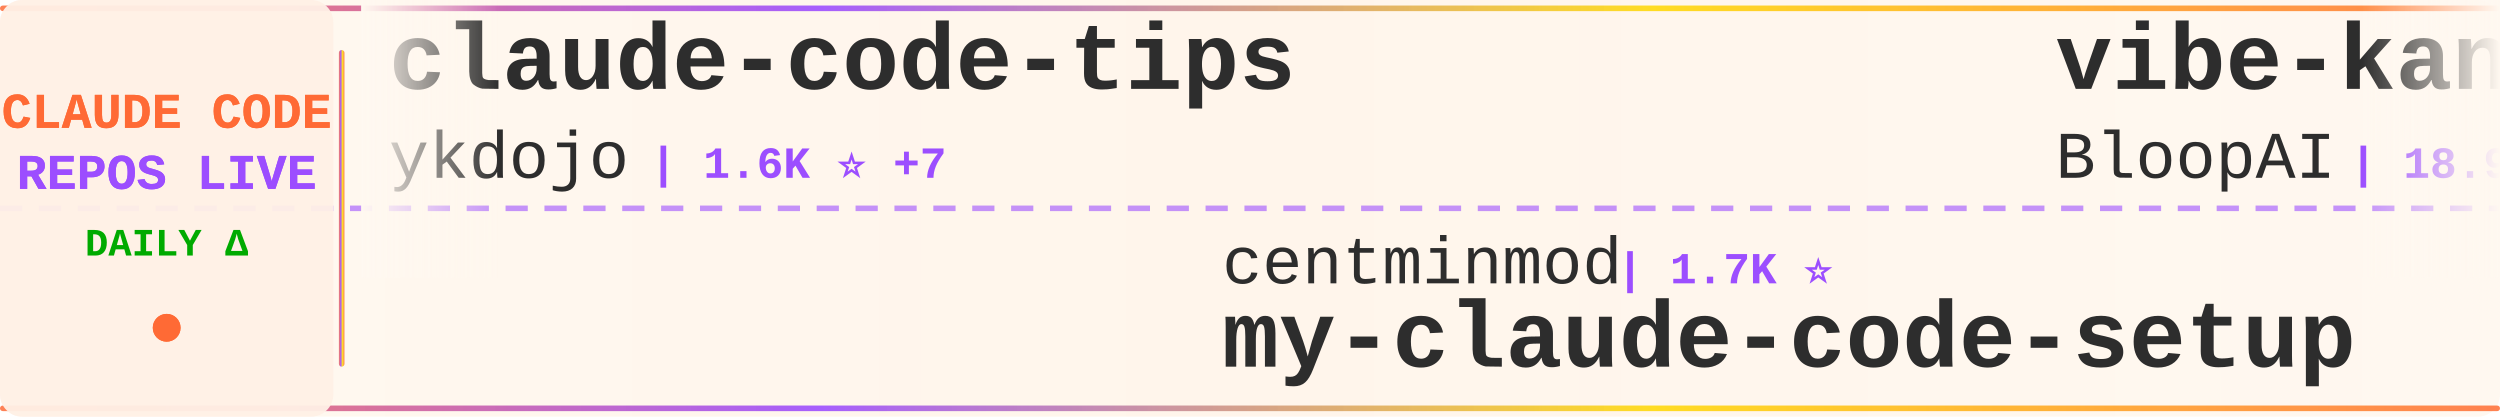
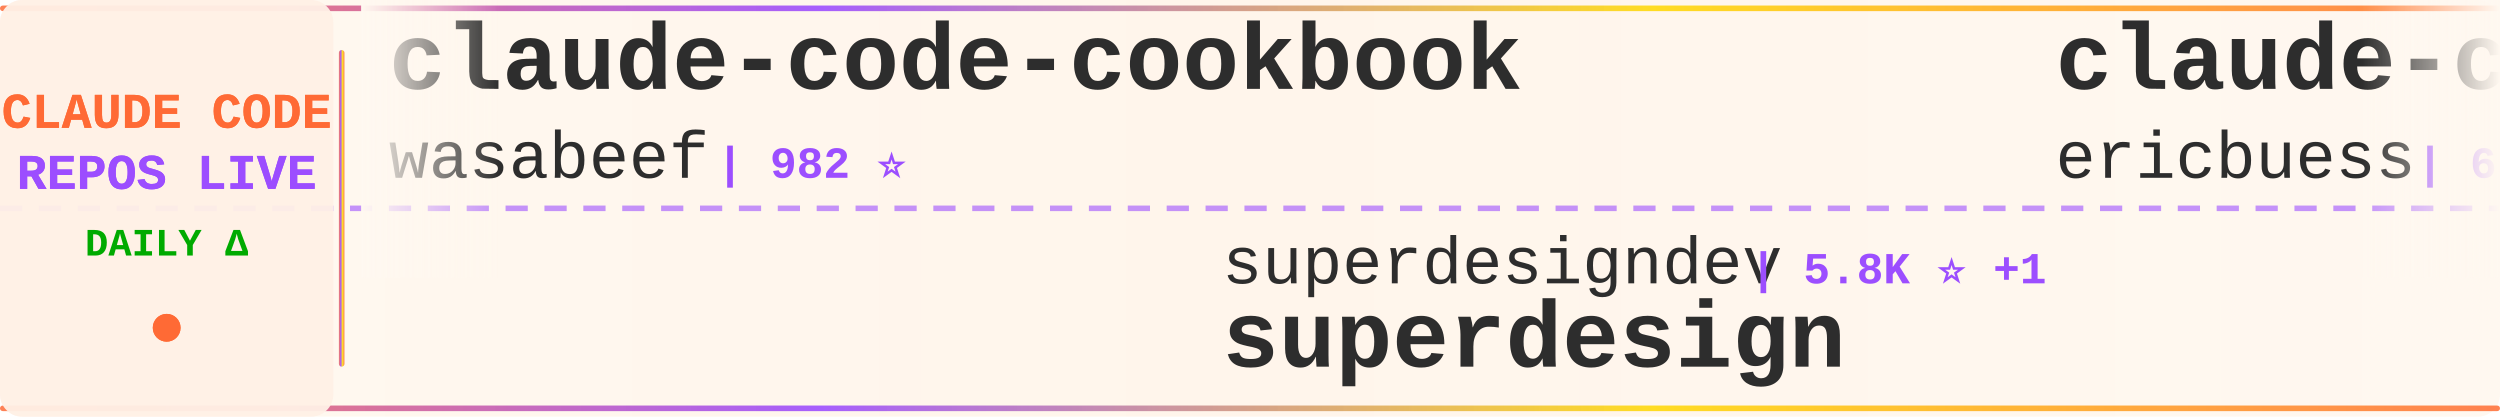
<svg xmlns="http://www.w3.org/2000/svg" width="900" height="150">
  <defs>
    <linearGradient id="tickerBg" x1="0%" y1="0%" x2="100%" y2="0%">
      <stop offset="0%" style="stop-color:#fff8f0;stop-opacity:0.98" />
      <stop offset="50%" style="stop-color:#fff5eb;stop-opacity:1" />
      <stop offset="100%" style="stop-color:#fff8f0;stop-opacity:0.98" />
    </linearGradient>
    <linearGradient id="borderGrad" x1="0%" y1="0%" x2="100%" y2="0%">
      <stop offset="0%" style="stop-color:#FF6B35;stop-opacity:0.85">
        <animate attributeName="stop-opacity" values="0.85;1;0.85" dur="2s" repeatCount="indefinite" />
      </stop>
      <stop offset="33%" style="stop-color:#9C4EFF;stop-opacity:0.9">
        <animate attributeName="stop-opacity" values="0.9;1;0.9" dur="2.2s" repeatCount="indefinite" />
      </stop>
      <stop offset="66%" style="stop-color:#FFD700;stop-opacity:0.85">
        <animate attributeName="stop-opacity" values="0.85;1;0.85" dur="1.8s" repeatCount="indefinite" />
      </stop>
      <stop offset="100%" style="stop-color:#FF6B35;stop-opacity:0.85">
        <animate attributeName="stop-opacity" values="0.85;1;0.85" dur="2s" repeatCount="indefinite" />
      </stop>
    </linearGradient>
    <filter id="textGlow">
      <feGaussianBlur stdDeviation="0.15" result="coloredBlur" />
      <feMerge>
        <feMergeNode in="coloredBlur" />
        <feMergeNode in="SourceGraphic" />
      </feMerge>
    </filter>
    <filter id="metricGlow">
      <feGaussianBlur stdDeviation="0.2" result="coloredBlur" />
      <feMerge>
        <feMergeNode in="coloredBlur" />
        <feMergeNode in="SourceGraphic" />
      </feMerge>
    </filter>
    <linearGradient id="leftFade" x1="0%" y1="0%" x2="100%" y2="0%">
      <stop offset="0%" style="stop-color:#fff8f0;stop-opacity:1" />
      <stop offset="100%" style="stop-color:#fff8f0;stop-opacity:0" />
    </linearGradient>
    <linearGradient id="rightFade" x1="0%" y1="0%" x2="100%" y2="0%">
      <stop offset="0%" style="stop-color:#fff8f0;stop-opacity:0" />
      <stop offset="100%" style="stop-color:#fff8f0;stop-opacity:1" />
    </linearGradient>
  </defs>
  <rect width="900" height="150" fill="url(#tickerBg)" rx="8" />
  <rect x="0" y="2" width="900" height="2" fill="url(#borderGrad)" rx="1" />
  <rect x="0" y="146" width="900" height="2" fill="url(#borderGrad)" rx="1" />
  <line x1="0" y1="75" x2="900" y2="75" stroke="#9C4EFF" stroke-width="2" stroke-dasharray="8 6" opacity="0.6" />
  <rect x="0" y="0" width="120" height="150" fill="#fff0e6" opacity="0.95" rx="8" />
  <text x="60" y="46" font-family="'Courier New', monospace" font-size="18" font-weight="bold" fill="#FF6B35" text-anchor="middle" filter="url(#textGlow)">
    CLAUDE CODE
  </text>
  <text x="60" y="68" font-family="'Courier New', monospace" font-size="18" font-weight="bold" fill="#9C4EFF" text-anchor="middle" filter="url(#textGlow)">
    REPOS LIVE
  </text>
  <text x="60" y="92" font-family="'Courier New', monospace" font-size="14" font-weight="bold" fill="#00aa00" text-anchor="middle">
    DAILY Δ
  </text>
  <circle cx="60" cy="118" r="5" fill="#FF6B35" filter="url(#metricGlow)">
    <animate attributeName="r" values="4;6;4" dur="1.5s" repeatCount="indefinite" />
    <animate attributeName="opacity" values="0.6;1;0.6" dur="1.5s" repeatCount="indefinite" />
  </circle>
  <rect x="122" y="18" width="2" height="114" fill="url(#borderGrad)" rx="1" />
  <clipPath id="tickerClip">
    <rect x="130" y="0" width="770" height="150" />
  </clipPath>
  <g clip-path="url(#tickerClip)">
    <g id="tickerItems">
      <animateTransform attributeName="transform" attributeType="XML" type="translate" from="0 0" to="-3000 0" dur="54s" repeatCount="indefinite" />
      <g transform="translate(0, 0)">
-         <text x="140" y="32" font-family="'Courier New', monospace" font-size="34" font-weight="bold" fill="#2d2d2d">claude-code-tips</text>
-         <text x="140" y="64" font-family="'Courier New', monospace" font-size="24" font-weight="normal" fill="#2d2d2d" opacity="1.0">ykdojo</text>
-         <text x="234" y="64" font-family="'Courier New', monospace" font-size="16" font-weight="bold" fill="#9C4EFF"> | 1.6K ⭐ +7</text>
+         <text x="140" y="32" font-family="'Courier New', monospace" font-size="34" font-weight="bold" fill="#2d2d2d">claude-code-cookbook</text>
+         <text x="140" y="64" font-family="'Courier New', monospace" font-size="24" font-weight="normal" fill="#2d2d2d" opacity="1.0">wasabeef</text>
+         <text x="258" y="64" font-family="'Courier New', monospace" font-size="16" font-weight="bold" fill="#9C4EFF"> | 982 ⭐</text>
      </g>
      <g transform="translate(300, 0)">
+         <text x="140" y="102" font-family="'Courier New', monospace" font-size="24" font-weight="normal" fill="#2d2d2d" opacity="1.0">superdesigndev</text>
+         <text x="330" y="102" font-family="'Courier New', monospace" font-size="16" font-weight="bold" fill="#9C4EFF"> | 5.8K ⭐ +1</text>
+         <text x="140" y="132" font-family="'Courier New', monospace" font-size="34" font-weight="bold" fill="#2d2d2d">superdesign</text>
+       </g>
+       <g transform="translate(600, 0)">
+         <text x="140" y="32" font-family="'Courier New', monospace" font-size="34" font-weight="bold" fill="#2d2d2d">claude-code-docs</text>
+         <text x="140" y="64" font-family="'Courier New', monospace" font-size="24" font-weight="normal" fill="#2d2d2d" opacity="1.0">ericbuess</text>
+         <text x="270" y="64" font-family="'Courier New', monospace" font-size="16" font-weight="bold" fill="#9C4EFF"> | 638 ⭐ -1</text>
+       </g>
+       <g transform="translate(900, 0)">
+         <text x="140" y="102" font-family="'Courier New', monospace" font-size="24" font-weight="normal" fill="#2d2d2d" opacity="1.0">greggh</text>
+         <text x="234" y="102" font-family="'Courier New', monospace" font-size="16" font-weight="bold" fill="#9C4EFF"> | 1.8K ⭐</text>
+         <text x="140" y="132" font-family="'Courier New', monospace" font-size="34" font-weight="bold" fill="#2d2d2d">claude-code.nvim</text>
+       </g>
+       <g transform="translate(1200, 0)">
+         <text x="140" y="32" font-family="'Courier New', monospace" font-size="34" font-weight="bold" fill="#2d2d2d">claude-code-mastering</text>
+         <text x="140" y="64" font-family="'Courier New', monospace" font-size="24" font-weight="normal" fill="#2d2d2d" opacity="1.0">revfactory</text>
+         <text x="282" y="64" font-family="'Courier New', monospace" font-size="16" font-weight="bold" fill="#9C4EFF"> | 744 ⭐</text>
+       </g>
+       <g transform="translate(1500, 0)">
+         <text x="140" y="102" font-family="'Courier New', monospace" font-size="24" font-weight="normal" fill="#2d2d2d" opacity="1.0">Piebald-AI</text>
+         <text x="282" y="102" font-family="'Courier New', monospace" font-size="16" font-weight="bold" fill="#9C4EFF"> | 3.5K ⭐ +6</text>
+         <text x="140" y="132" font-family="'Courier New', monospace" font-size="34" font-weight="bold" fill="#2d2d2d">claude-code-system-promp...</text>
+       </g>
+       <g transform="translate(1800, 0)">
+         <text x="140" y="32" font-family="'Courier New', monospace" font-size="34" font-weight="bold" fill="#2d2d2d">claude-code-cheat-sheet</text>
+         <text x="140" y="64" font-family="'Courier New', monospace" font-size="24" font-weight="normal" fill="#2d2d2d" opacity="1.0">Njengah</text>
+         <text x="246" y="64" font-family="'Courier New', monospace" font-size="16" font-weight="bold" fill="#9C4EFF"> | 1.2K ⭐ +1</text>
+       </g>
+       <g transform="translate(2100, 0)">
        <text x="140" y="102" font-family="'Courier New', monospace" font-size="24" font-weight="normal" fill="#2d2d2d" opacity="1.0">centminmod</text>
-         <text x="282" y="102" font-family="'Courier New', monospace" font-size="16" font-weight="bold" fill="#9C4EFF"> | 1.7K ⭐</text>
+         <text x="282" y="102" font-family="'Courier New', monospace" font-size="16" font-weight="bold" fill="#9C4EFF"> | 1.7K ⭐ +1</text>
        <text x="140" y="132" font-family="'Courier New', monospace" font-size="34" font-weight="bold" fill="#2d2d2d">my-claude-code-setup</text>
      </g>
-       <g transform="translate(600, 0)">
-         <text x="140" y="32" font-family="'Courier New', monospace" font-size="34" font-weight="bold" fill="#2d2d2d">vibe-kanban</text>
-         <text x="140" y="64" font-family="'Courier New', monospace" font-size="24" font-weight="normal" fill="#2d2d2d" opacity="1.0">BloopAI</text>
-         <text x="246" y="64" font-family="'Courier New', monospace" font-size="16" font-weight="bold" fill="#9C4EFF"> | 18.9K ⭐ +42</text>
+       <g transform="translate(2400, 0)">
+         <text x="140" y="32" font-family="'Courier New', monospace" font-size="34" font-weight="bold" fill="#2d2d2d">Claude-Code-Workflow</text>
+         <text x="140" y="64" font-family="'Courier New', monospace" font-size="24" font-weight="normal" fill="#2d2d2d" opacity="1.0">catlog22</text>
+         <text x="258" y="64" font-family="'Courier New', monospace" font-size="16" font-weight="bold" fill="#9C4EFF"> | 1.2K ⭐ +1</text>
      </g>
-       <g transform="translate(900, 0)">
-         <text x="140" y="102" font-family="'Courier New', monospace" font-size="24" font-weight="normal" fill="#2d2d2d" opacity="1.0">kn1026</text>
-         <text x="234" y="102" font-family="'Courier New', monospace" font-size="16" font-weight="bold" fill="#9C4EFF"> | 703 ⭐</text>
-         <text x="140" y="132" font-family="'Courier New', monospace" font-size="34" font-weight="bold" fill="#2d2d2d">cc</text>
+       <g transform="translate(2700, 0)">
+         <text x="140" y="102" font-family="'Courier New', monospace" font-size="24" font-weight="normal" fill="#2d2d2d" opacity="1.0">timothywarner-org</text>
+         <text x="366" y="102" font-family="'Courier New', monospace" font-size="16" font-weight="bold" fill="#9C4EFF"> | 193 ⭐</text>
+         <text x="140" y="132" font-family="'Courier New', monospace" font-size="34" font-weight="bold" fill="#2d2d2d">claude-code</text>
      </g>
-       <g transform="translate(1200, 0)">
-         <text x="140" y="32" font-family="'Courier New', monospace" font-size="34" font-weight="bold" fill="#2d2d2d">claude-code-tools</text>
-         <text x="140" y="64" font-family="'Courier New', monospace" font-size="24" font-weight="normal" fill="#2d2d2d" opacity="1.0">pchalasani</text>
-         <text x="282" y="64" font-family="'Courier New', monospace" font-size="16" font-weight="bold" fill="#9C4EFF"> | 1.2K ⭐ +9</text>
+       <g transform="translate(3000, 0)">
+         <text x="140" y="32" font-family="'Courier New', monospace" font-size="34" font-weight="bold" fill="#2d2d2d">claude-code-cookbook</text>
+         <text x="140" y="64" font-family="'Courier New', monospace" font-size="24" font-weight="normal" fill="#2d2d2d" opacity="1.0">wasabeef</text>
+         <text x="258" y="64" font-family="'Courier New', monospace" font-size="16" font-weight="bold" fill="#9C4EFF"> | 982 ⭐</text>
      </g>
-       <g transform="translate(1500, 0)">
+       <g transform="translate(3300, 0)">
        <text x="140" y="102" font-family="'Courier New', monospace" font-size="24" font-weight="normal" fill="#2d2d2d" opacity="1.0">superdesigndev</text>
-         <text x="330" y="102" font-family="'Courier New', monospace" font-size="16" font-weight="bold" fill="#9C4EFF"> | 5.8K ⭐ +3</text>
+         <text x="330" y="102" font-family="'Courier New', monospace" font-size="16" font-weight="bold" fill="#9C4EFF"> | 5.8K ⭐ +1</text>
        <text x="140" y="132" font-family="'Courier New', monospace" font-size="34" font-weight="bold" fill="#2d2d2d">superdesign</text>
      </g>
-       <g transform="translate(1800, 0)">
-         <text x="140" y="32" font-family="'Courier New', monospace" font-size="34" font-weight="bold" fill="#2d2d2d">claude-agent-sdk-demos</text>
-         <text x="140" y="64" font-family="'Courier New', monospace" font-size="24" font-weight="normal" fill="#2d2d2d" opacity="1.0">anthropics</text>
-         <text x="282" y="64" font-family="'Courier New', monospace" font-size="16" font-weight="bold" fill="#9C4EFF"> | 1.3K ⭐ +2</text>
-       </g>
-       <g transform="translate(2100, 0)">
-         <text x="140" y="102" font-family="'Courier New', monospace" font-size="24" font-weight="normal" fill="#2d2d2d" opacity="1.0">steipete</text>
-         <text x="258" y="102" font-family="'Courier New', monospace" font-size="16" font-weight="bold" fill="#9C4EFF"> | 1.0K ⭐ +2</text>
-         <text x="140" y="132" font-family="'Courier New', monospace" font-size="34" font-weight="bold" fill="#2d2d2d">claude-code-mcp</text>
-       </g>
-       <g transform="translate(2400, 0)">
-         <text x="140" y="32" font-family="'Courier New', monospace" font-size="34" font-weight="bold" fill="#2d2d2d">claude-code-subagents</text>
-         <text x="140" y="64" font-family="'Courier New', monospace" font-size="24" font-weight="normal" fill="#2d2d2d" opacity="1.0">0xfurai</text>
-         <text x="246" y="64" font-family="'Courier New', monospace" font-size="16" font-weight="bold" fill="#9C4EFF"> | 656 ⭐ +1</text>
-       </g>
-       <g transform="translate(2700, 0)">
-         <text x="140" y="102" font-family="'Courier New', monospace" font-size="24" font-weight="normal" fill="#2d2d2d" opacity="1.0">simonw</text>
-         <text x="234" y="102" font-family="'Courier New', monospace" font-size="16" font-weight="bold" fill="#9C4EFF"> | 846 ⭐ +1</text>
-         <text x="140" y="132" font-family="'Courier New', monospace" font-size="34" font-weight="bold" fill="#2d2d2d">claude-code-transcripts</text>
-       </g>
-       <g transform="translate(3000, 0)">
-         <text x="140" y="32" font-family="'Courier New', monospace" font-size="34" font-weight="bold" fill="#2d2d2d">claude-code-tips</text>
-         <text x="140" y="64" font-family="'Courier New', monospace" font-size="24" font-weight="normal" fill="#2d2d2d" opacity="1.0">ykdojo</text>
-         <text x="234" y="64" font-family="'Courier New', monospace" font-size="16" font-weight="bold" fill="#9C4EFF"> | 1.6K ⭐ +7</text>
-       </g>
-       <g transform="translate(3300, 0)">
-         <text x="140" y="102" font-family="'Courier New', monospace" font-size="24" font-weight="normal" fill="#2d2d2d" opacity="1.0">centminmod</text>
-         <text x="282" y="102" font-family="'Courier New', monospace" font-size="16" font-weight="bold" fill="#9C4EFF"> | 1.7K ⭐</text>
-         <text x="140" y="132" font-family="'Courier New', monospace" font-size="34" font-weight="bold" fill="#2d2d2d">my-claude-code-setup</text>
-       </g>
      <g transform="translate(3600, 0)">
-         <text x="140" y="32" font-family="'Courier New', monospace" font-size="34" font-weight="bold" fill="#2d2d2d">vibe-kanban</text>
-         <text x="140" y="64" font-family="'Courier New', monospace" font-size="24" font-weight="normal" fill="#2d2d2d" opacity="1.0">BloopAI</text>
-         <text x="246" y="64" font-family="'Courier New', monospace" font-size="16" font-weight="bold" fill="#9C4EFF"> | 18.9K ⭐ +42</text>
+         <text x="140" y="32" font-family="'Courier New', monospace" font-size="34" font-weight="bold" fill="#2d2d2d">claude-code-docs</text>
+         <text x="140" y="64" font-family="'Courier New', monospace" font-size="24" font-weight="normal" fill="#2d2d2d" opacity="1.0">ericbuess</text>
+         <text x="270" y="64" font-family="'Courier New', monospace" font-size="16" font-weight="bold" fill="#9C4EFF"> | 638 ⭐ -1</text>
      </g>
      <g transform="translate(3900, 0)">
-         <text x="140" y="102" font-family="'Courier New', monospace" font-size="24" font-weight="normal" fill="#2d2d2d" opacity="1.0">kn1026</text>
-         <text x="234" y="102" font-family="'Courier New', monospace" font-size="16" font-weight="bold" fill="#9C4EFF"> | 703 ⭐</text>
-         <text x="140" y="132" font-family="'Courier New', monospace" font-size="34" font-weight="bold" fill="#2d2d2d">cc</text>
+         <text x="140" y="102" font-family="'Courier New', monospace" font-size="24" font-weight="normal" fill="#2d2d2d" opacity="1.0">greggh</text>
+         <text x="234" y="102" font-family="'Courier New', monospace" font-size="16" font-weight="bold" fill="#9C4EFF"> | 1.8K ⭐</text>
+         <text x="140" y="132" font-family="'Courier New', monospace" font-size="34" font-weight="bold" fill="#2d2d2d">claude-code.nvim</text>
      </g>
    </g>
  </g>
  <rect x="130" y="0" width="50" height="100" fill="url(#leftFade)" />
  <rect x="850" y="0" width="50" height="100" fill="url(#rightFade)" />
</svg>
